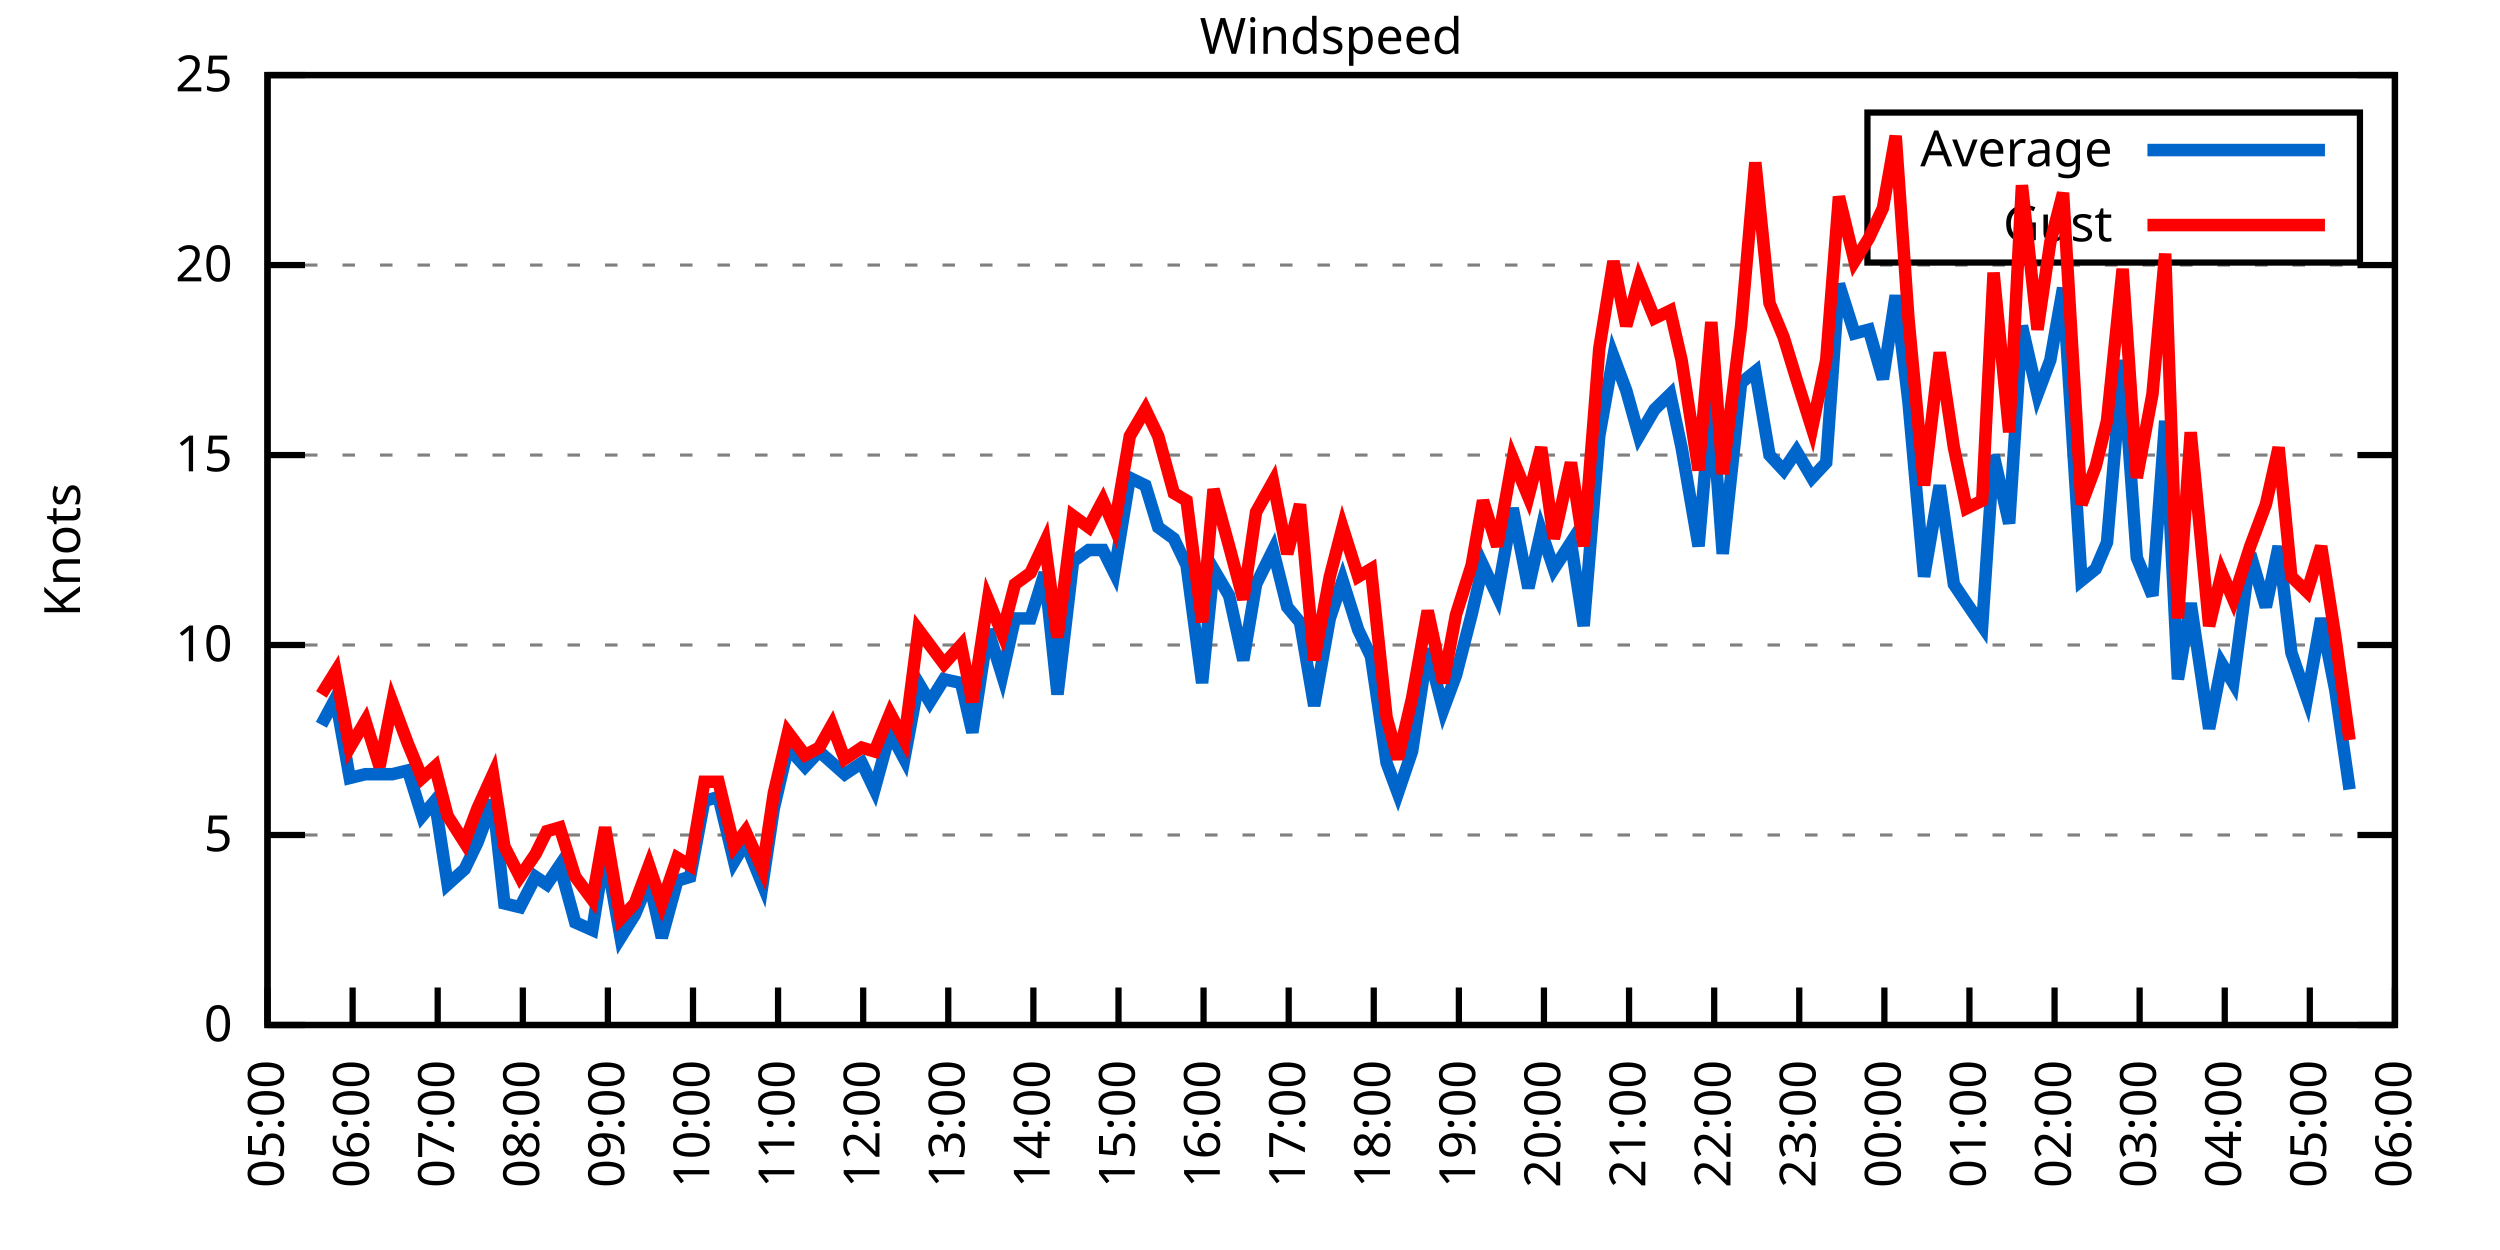
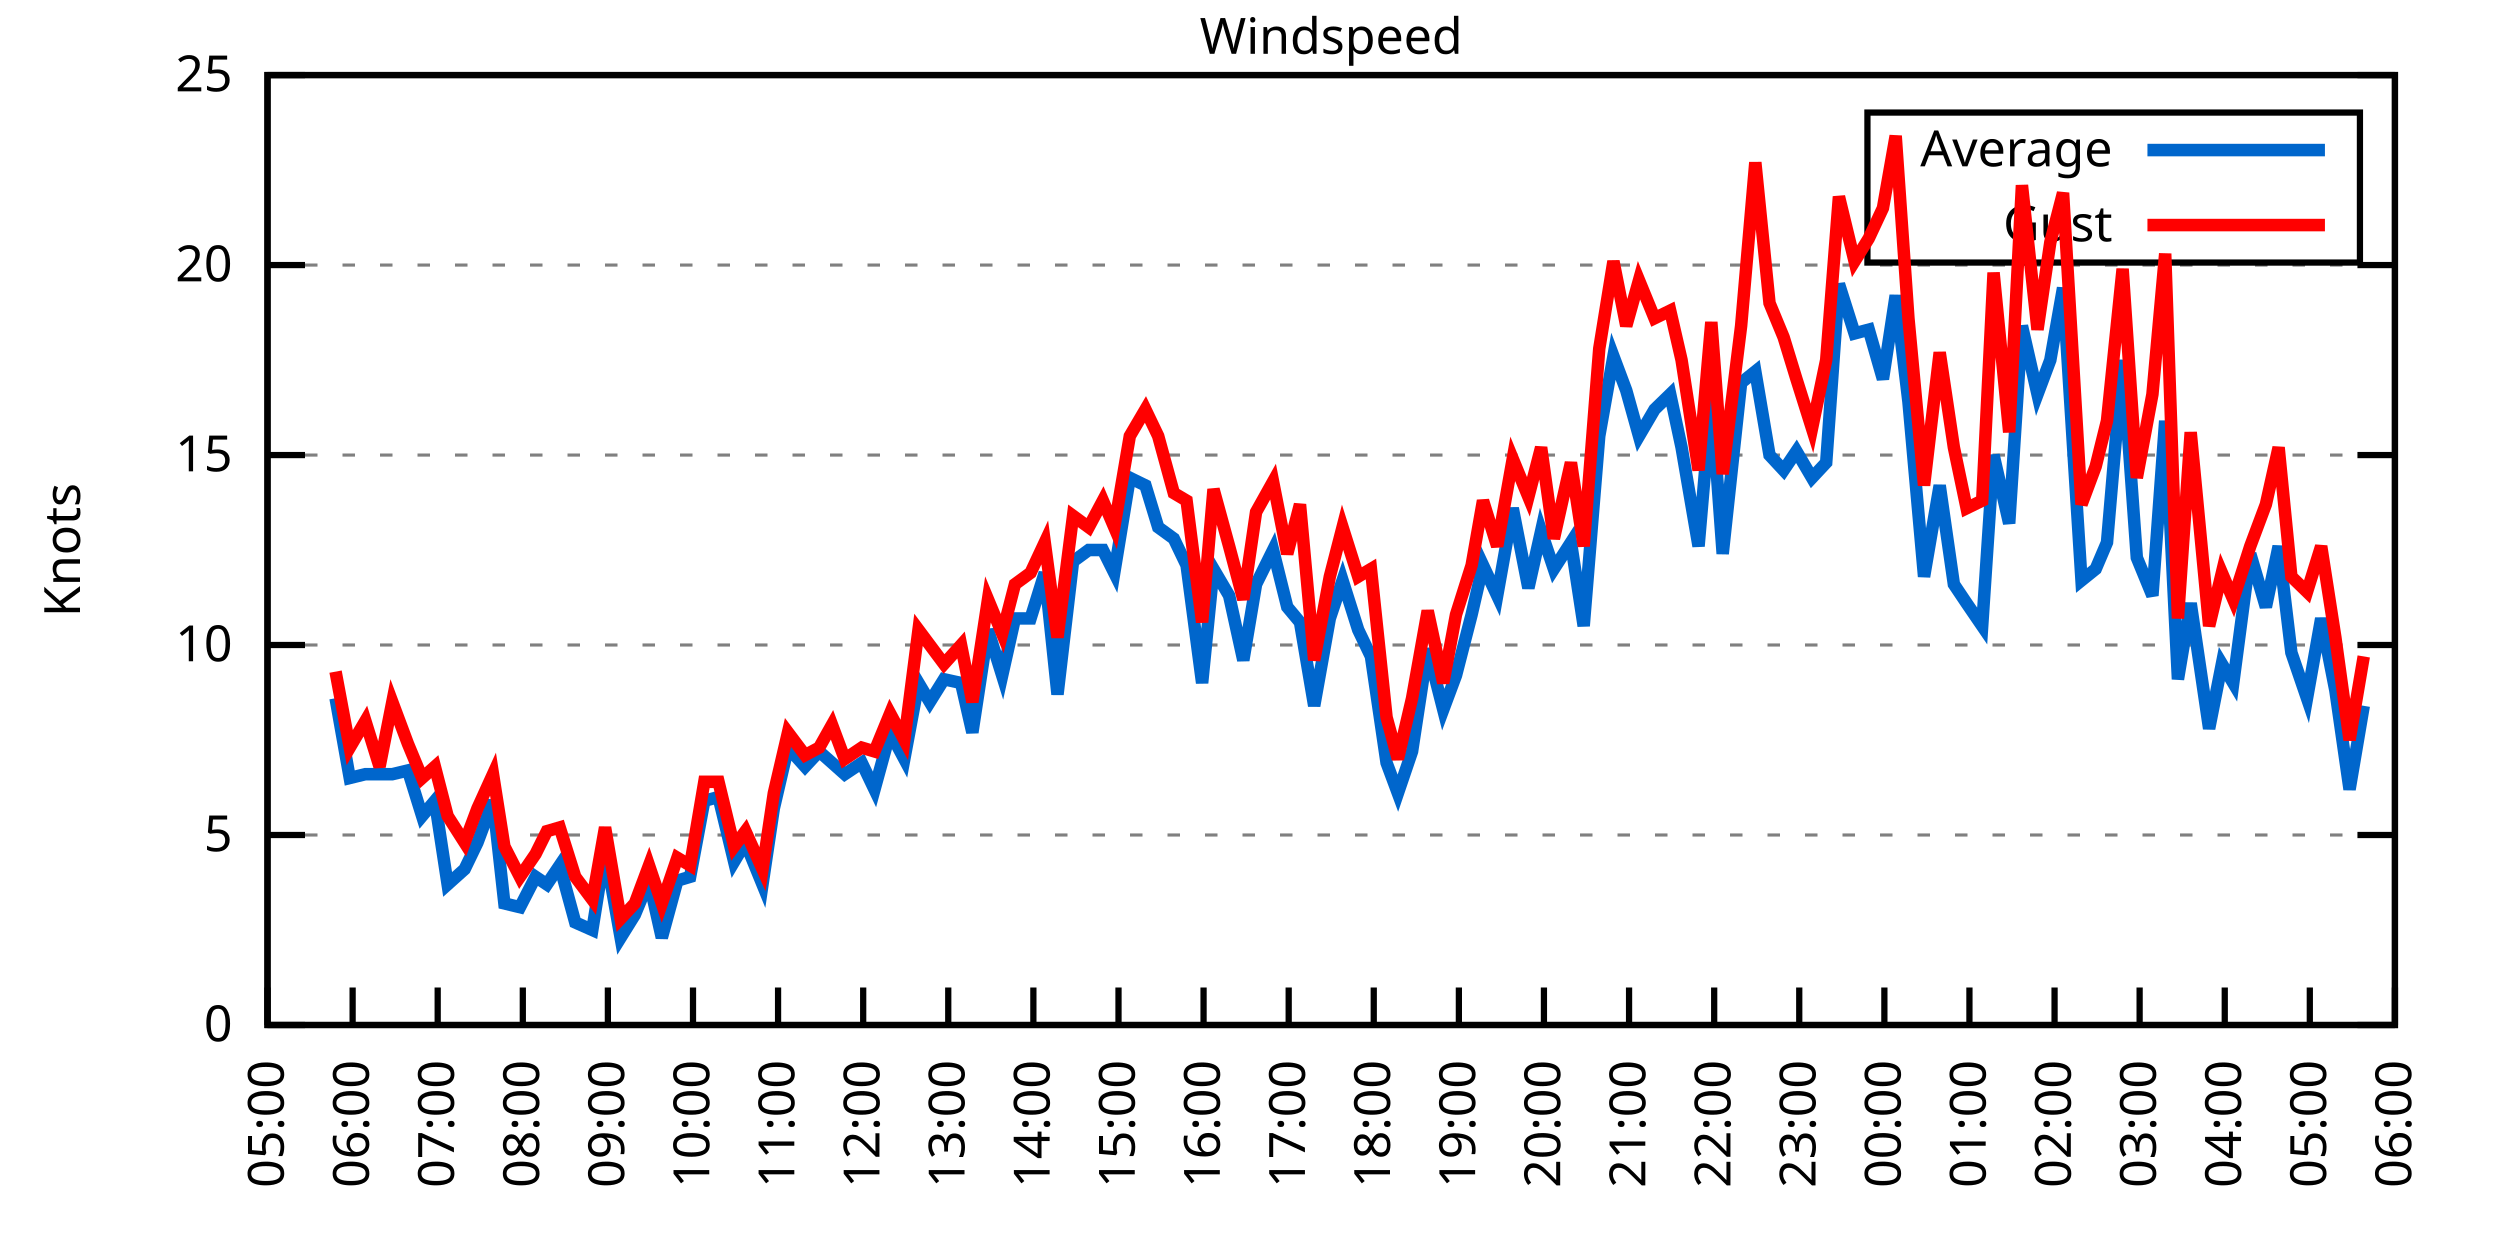
<svg xmlns="http://www.w3.org/2000/svg" xmlns:xlink="http://www.w3.org/1999/xlink" width="400" height="200" viewBox="0 0 400 200">
  <g id="gnuplot_canvas">
    <rect x="0" y="0" width="400" height="200" fill="none" />
    <defs>
      <circle id="gpDot" r="0.5" stroke-width="0.5" stroke="currentColor" />
      <path id="gpPt0" stroke-width="0.333" stroke="currentColor" d="M-1,0 h2 M0,-1 v2" />
      <path id="gpPt1" stroke-width="0.333" stroke="currentColor" d="M-1,-1 L1,1 M1,-1 L-1,1" />
      <path id="gpPt2" stroke-width="0.333" stroke="currentColor" d="M-1,0 L1,0 M0,-1 L0,1 M-1,-1 L1,1 M-1,1 L1,-1" />
      <rect id="gpPt3" stroke-width="0.333" stroke="currentColor" x="-1" y="-1" width="2" height="2" />
      <rect id="gpPt4" stroke-width="0.333" stroke="currentColor" fill="currentColor" x="-1" y="-1" width="2" height="2" />
      <circle id="gpPt5" stroke-width="0.333" stroke="currentColor" cx="0" cy="0" r="1" />
      <use xlink:href="#gpPt5" id="gpPt6" fill="currentColor" stroke="none" />
      <path id="gpPt7" stroke-width="0.333" stroke="currentColor" d="M0,-1.33 L-1.33,0.67 L1.33,0.67 z" />
      <use xlink:href="#gpPt7" id="gpPt8" fill="currentColor" stroke="none" />
      <use xlink:href="#gpPt7" id="gpPt9" stroke="currentColor" transform="rotate(180)" />
      <use xlink:href="#gpPt9" id="gpPt10" fill="currentColor" stroke="none" />
      <use xlink:href="#gpPt3" id="gpPt11" stroke="currentColor" transform="rotate(45)" />
      <use xlink:href="#gpPt11" id="gpPt12" fill="currentColor" stroke="none" />
      <path id="gpPt13" stroke-width="0.333" stroke="currentColor" d="M0,1.330 L1.265,0.411 L0.782,-1.067 L-0.782,-1.076 L-1.265,0.411 z" />
      <use xlink:href="#gpPt13" id="gpPt14" fill="currentColor" stroke="none" />
      <filter id="textbox" filterUnits="objectBoundingBox" x="0" y="0" height="1" width="1">
        <feFlood flood-color="white" flood-opacity="1" result="bgnd" />
        <feComposite in="SourceGraphic" in2="bgnd" operator="atop" />
      </filter>
      <filter id="greybox" filterUnits="objectBoundingBox" x="0" y="0" height="1" width="1">
        <feFlood flood-color="lightgrey" flood-opacity="1" result="grey" />
        <feComposite in="SourceGraphic" in2="grey" operator="atop" />
      </filter>
    </defs>
    <g fill="none" color="white" stroke="currentColor" stroke-width="1.00" stroke-linecap="butt" stroke-linejoin="miter">
</g>
    <g fill="none" color="black" stroke="currentColor" stroke-width="1.00" stroke-linecap="butt" stroke-linejoin="miter">
      <g stroke="none" shape-rendering="crispEdges">
        <polygon fill="rgb(255, 255, 255)" points="42.80,164.00 383.18,164.00 383.18,12.02 42.80,12.02 " />
      </g>
    </g>
    <g fill="none" color="black" stroke="currentColor" stroke-width="1.00" stroke-linecap="butt" stroke-linejoin="miter">
</g>
    <g fill="none" color="black" stroke="black" stroke-width="0.50" stroke-linecap="butt" stroke-linejoin="miter">
</g>
    <g fill="none" color="gray" stroke="currentColor" stroke-width="0.50" stroke-linecap="butt" stroke-linejoin="miter">
      <path stroke="gray" stroke-dasharray="2,4" class="gridline" d="M42.80,164.00 L383.19,164.00  " />
    </g>
    <g fill="none" color="gray" stroke="gray" stroke-width="1.00" stroke-linecap="butt" stroke-linejoin="miter">
</g>
    <g fill="none" color="black" stroke="currentColor" stroke-width="1.00" stroke-linecap="butt" stroke-linejoin="miter">
      <path stroke="black" d="M42.80,164.00 L48.80,164.00 M383.19,164.00 L377.19,164.00  " />
      <g transform="translate(37.20,166.60)" stroke="none" fill="black" font-family="Sans" font-size="8.00" text-anchor="end">
        <text>
          <tspan font-family="Sans"> 0</tspan>
        </text>
      </g>
    </g>
    <g fill="none" color="black" stroke="currentColor" stroke-width="1.00" stroke-linecap="butt" stroke-linejoin="miter">
</g>
    <g fill="none" color="black" stroke="black" stroke-width="0.50" stroke-linecap="butt" stroke-linejoin="miter">
</g>
    <g fill="none" color="gray" stroke="currentColor" stroke-width="0.50" stroke-linecap="butt" stroke-linejoin="miter">
      <path stroke="gray" stroke-dasharray="2,4" class="gridline" d="M42.80,133.60 L383.19,133.60  " />
    </g>
    <g fill="none" color="gray" stroke="gray" stroke-width="1.00" stroke-linecap="butt" stroke-linejoin="miter">
</g>
    <g fill="none" color="black" stroke="currentColor" stroke-width="1.00" stroke-linecap="butt" stroke-linejoin="miter">
      <path stroke="black" d="M42.80,133.60 L48.80,133.60 M383.19,133.60 L377.19,133.60  " />
      <g transform="translate(37.20,136.20)" stroke="none" fill="black" font-family="Sans" font-size="8.00" text-anchor="end">
        <text>
          <tspan font-family="Sans"> 5</tspan>
        </text>
      </g>
    </g>
    <g fill="none" color="black" stroke="currentColor" stroke-width="1.00" stroke-linecap="butt" stroke-linejoin="miter">
</g>
    <g fill="none" color="black" stroke="black" stroke-width="0.50" stroke-linecap="butt" stroke-linejoin="miter">
</g>
    <g fill="none" color="gray" stroke="currentColor" stroke-width="0.50" stroke-linecap="butt" stroke-linejoin="miter">
      <path stroke="gray" stroke-dasharray="2,4" class="gridline" d="M42.80,103.20 L383.19,103.20  " />
    </g>
    <g fill="none" color="gray" stroke="gray" stroke-width="1.00" stroke-linecap="butt" stroke-linejoin="miter">
</g>
    <g fill="none" color="black" stroke="currentColor" stroke-width="1.00" stroke-linecap="butt" stroke-linejoin="miter">
      <path stroke="black" d="M42.80,103.20 L48.80,103.20 M383.19,103.20 L377.19,103.20  " />
      <g transform="translate(37.20,105.80)" stroke="none" fill="black" font-family="Sans" font-size="8.00" text-anchor="end">
        <text>
          <tspan font-family="Sans"> 10</tspan>
        </text>
      </g>
    </g>
    <g fill="none" color="black" stroke="currentColor" stroke-width="1.00" stroke-linecap="butt" stroke-linejoin="miter">
</g>
    <g fill="none" color="black" stroke="black" stroke-width="0.50" stroke-linecap="butt" stroke-linejoin="miter">
</g>
    <g fill="none" color="gray" stroke="currentColor" stroke-width="0.50" stroke-linecap="butt" stroke-linejoin="miter">
      <path stroke="gray" stroke-dasharray="2,4" class="gridline" d="M42.80,72.81 L383.19,72.81  " />
    </g>
    <g fill="none" color="gray" stroke="gray" stroke-width="1.00" stroke-linecap="butt" stroke-linejoin="miter">
</g>
    <g fill="none" color="black" stroke="currentColor" stroke-width="1.00" stroke-linecap="butt" stroke-linejoin="miter">
      <path stroke="black" d="M42.80,72.81 L48.80,72.81 M383.19,72.81 L377.19,72.81  " />
      <g transform="translate(37.20,75.41)" stroke="none" fill="black" font-family="Sans" font-size="8.00" text-anchor="end">
        <text>
          <tspan font-family="Sans"> 15</tspan>
        </text>
      </g>
    </g>
    <g fill="none" color="black" stroke="currentColor" stroke-width="1.00" stroke-linecap="butt" stroke-linejoin="miter">
</g>
    <g fill="none" color="black" stroke="black" stroke-width="0.50" stroke-linecap="butt" stroke-linejoin="miter">
</g>
    <g fill="none" color="gray" stroke="currentColor" stroke-width="0.50" stroke-linecap="butt" stroke-linejoin="miter">
      <path stroke="gray" stroke-dasharray="2,4" class="gridline" d="M42.80,42.41 L383.19,42.41  " />
    </g>
    <g fill="none" color="gray" stroke="gray" stroke-width="1.00" stroke-linecap="butt" stroke-linejoin="miter">
</g>
    <g fill="none" color="black" stroke="currentColor" stroke-width="1.00" stroke-linecap="butt" stroke-linejoin="miter">
      <path stroke="black" d="M42.80,42.41 L48.80,42.41 M383.19,42.41 L377.19,42.41  " />
      <g transform="translate(37.20,45.01)" stroke="none" fill="black" font-family="Sans" font-size="8.00" text-anchor="end">
        <text>
          <tspan font-family="Sans"> 20</tspan>
        </text>
      </g>
    </g>
    <g fill="none" color="black" stroke="currentColor" stroke-width="1.00" stroke-linecap="butt" stroke-linejoin="miter">
</g>
    <g fill="none" color="black" stroke="black" stroke-width="0.50" stroke-linecap="butt" stroke-linejoin="miter">
</g>
    <g fill="none" color="gray" stroke="currentColor" stroke-width="0.50" stroke-linecap="butt" stroke-linejoin="miter">
      <path stroke="gray" stroke-dasharray="2,4" class="gridline" d="M42.80,12.01 L383.19,12.01  " />
    </g>
    <g fill="none" color="gray" stroke="gray" stroke-width="1.00" stroke-linecap="butt" stroke-linejoin="miter">
</g>
    <g fill="none" color="black" stroke="currentColor" stroke-width="1.00" stroke-linecap="butt" stroke-linejoin="miter">
      <path stroke="black" d="M42.80,12.01 L48.80,12.01 M383.19,12.01 L377.19,12.01  " />
      <g transform="translate(37.20,14.61)" stroke="none" fill="black" font-family="Sans" font-size="8.00" text-anchor="end">
        <text>
          <tspan font-family="Sans"> 25</tspan>
        </text>
      </g>
    </g>
    <g fill="none" color="black" stroke="currentColor" stroke-width="1.00" stroke-linecap="butt" stroke-linejoin="miter">
      <path stroke="black" d="M42.80,164.00 L42.80,158.00  " />
      <g transform="translate(45.40,169.60) rotate(270.00)" stroke="none" fill="black" font-family="Sans" font-size="8.00" text-anchor="end">
        <text>
          <tspan font-family="Sans">05:00</tspan>
        </text>
      </g>
    </g>
    <g fill="none" color="black" stroke="currentColor" stroke-width="1.00" stroke-linecap="butt" stroke-linejoin="miter">
      <path stroke="black" d="M56.42,164.00 L56.42,158.00  " />
      <g transform="translate(59.02,169.60) rotate(270.00)" stroke="none" fill="black" font-family="Sans" font-size="8.00" text-anchor="end">
        <text>
          <tspan font-family="Sans">06:00</tspan>
        </text>
      </g>
    </g>
    <g fill="none" color="black" stroke="currentColor" stroke-width="1.00" stroke-linecap="butt" stroke-linejoin="miter">
      <path stroke="black" d="M70.03,164.00 L70.03,158.00  " />
      <g transform="translate(72.63,169.60) rotate(270.00)" stroke="none" fill="black" font-family="Sans" font-size="8.00" text-anchor="end">
        <text>
          <tspan font-family="Sans">07:00</tspan>
        </text>
      </g>
    </g>
    <g fill="none" color="black" stroke="currentColor" stroke-width="1.00" stroke-linecap="butt" stroke-linejoin="miter">
      <path stroke="black" d="M83.65,164.00 L83.65,158.00  " />
      <g transform="translate(86.25,169.60) rotate(270.00)" stroke="none" fill="black" font-family="Sans" font-size="8.00" text-anchor="end">
        <text>
          <tspan font-family="Sans">08:00</tspan>
        </text>
      </g>
    </g>
    <g fill="none" color="black" stroke="currentColor" stroke-width="1.00" stroke-linecap="butt" stroke-linejoin="miter">
      <path stroke="black" d="M97.26,164.00 L97.26,158.00  " />
      <g transform="translate(99.86,169.60) rotate(270.00)" stroke="none" fill="black" font-family="Sans" font-size="8.00" text-anchor="end">
        <text>
          <tspan font-family="Sans">09:00</tspan>
        </text>
      </g>
    </g>
    <g fill="none" color="black" stroke="currentColor" stroke-width="1.00" stroke-linecap="butt" stroke-linejoin="miter">
      <path stroke="black" d="M110.88,164.00 L110.88,158.00  " />
      <g transform="translate(113.48,169.60) rotate(270.00)" stroke="none" fill="black" font-family="Sans" font-size="8.00" text-anchor="end">
        <text>
          <tspan font-family="Sans">10:00</tspan>
        </text>
      </g>
    </g>
    <g fill="none" color="black" stroke="currentColor" stroke-width="1.00" stroke-linecap="butt" stroke-linejoin="miter">
      <path stroke="black" d="M124.49,164.00 L124.49,158.00  " />
      <g transform="translate(127.09,169.60) rotate(270.00)" stroke="none" fill="black" font-family="Sans" font-size="8.00" text-anchor="end">
        <text>
          <tspan font-family="Sans">11:00</tspan>
        </text>
      </g>
    </g>
    <g fill="none" color="black" stroke="currentColor" stroke-width="1.00" stroke-linecap="butt" stroke-linejoin="miter">
      <path stroke="black" d="M138.11,164.00 L138.11,158.00  " />
      <g transform="translate(140.71,169.60) rotate(270.00)" stroke="none" fill="black" font-family="Sans" font-size="8.00" text-anchor="end">
        <text>
          <tspan font-family="Sans">12:00</tspan>
        </text>
      </g>
    </g>
    <g fill="none" color="black" stroke="currentColor" stroke-width="1.00" stroke-linecap="butt" stroke-linejoin="miter">
      <path stroke="black" d="M151.72,164.00 L151.72,158.00  " />
      <g transform="translate(154.32,169.60) rotate(270.00)" stroke="none" fill="black" font-family="Sans" font-size="8.00" text-anchor="end">
        <text>
          <tspan font-family="Sans">13:00</tspan>
        </text>
      </g>
    </g>
    <g fill="none" color="black" stroke="currentColor" stroke-width="1.00" stroke-linecap="butt" stroke-linejoin="miter">
      <path stroke="black" d="M165.34,164.00 L165.34,158.00  " />
      <g transform="translate(167.94,169.60) rotate(270.00)" stroke="none" fill="black" font-family="Sans" font-size="8.00" text-anchor="end">
        <text>
          <tspan font-family="Sans">14:00</tspan>
        </text>
      </g>
    </g>
    <g fill="none" color="black" stroke="currentColor" stroke-width="1.00" stroke-linecap="butt" stroke-linejoin="miter">
      <path stroke="black" d="M178.96,164.00 L178.96,158.00  " />
      <g transform="translate(181.56,169.60) rotate(270.00)" stroke="none" fill="black" font-family="Sans" font-size="8.00" text-anchor="end">
        <text>
          <tspan font-family="Sans">15:00</tspan>
        </text>
      </g>
    </g>
    <g fill="none" color="black" stroke="currentColor" stroke-width="1.00" stroke-linecap="butt" stroke-linejoin="miter">
      <path stroke="black" d="M192.57,164.00 L192.57,158.00  " />
      <g transform="translate(195.17,169.60) rotate(270.00)" stroke="none" fill="black" font-family="Sans" font-size="8.00" text-anchor="end">
        <text>
          <tspan font-family="Sans">16:00</tspan>
        </text>
      </g>
    </g>
    <g fill="none" color="black" stroke="currentColor" stroke-width="1.00" stroke-linecap="butt" stroke-linejoin="miter">
      <path stroke="black" d="M206.19,164.00 L206.19,158.00  " />
      <g transform="translate(208.79,169.60) rotate(270.00)" stroke="none" fill="black" font-family="Sans" font-size="8.00" text-anchor="end">
        <text>
          <tspan font-family="Sans">17:00</tspan>
        </text>
      </g>
    </g>
    <g fill="none" color="black" stroke="currentColor" stroke-width="1.00" stroke-linecap="butt" stroke-linejoin="miter">
      <path stroke="black" d="M219.80,164.00 L219.80,158.00  " />
      <g transform="translate(222.40,169.60) rotate(270.00)" stroke="none" fill="black" font-family="Sans" font-size="8.00" text-anchor="end">
        <text>
          <tspan font-family="Sans">18:00</tspan>
        </text>
      </g>
    </g>
    <g fill="none" color="black" stroke="currentColor" stroke-width="1.00" stroke-linecap="butt" stroke-linejoin="miter">
      <path stroke="black" d="M233.42,164.00 L233.42,158.00  " />
      <g transform="translate(236.02,169.60) rotate(270.00)" stroke="none" fill="black" font-family="Sans" font-size="8.00" text-anchor="end">
        <text>
          <tspan font-family="Sans">19:00</tspan>
        </text>
      </g>
    </g>
    <g fill="none" color="black" stroke="currentColor" stroke-width="1.00" stroke-linecap="butt" stroke-linejoin="miter">
      <path stroke="black" d="M247.03,164.00 L247.03,158.00  " />
      <g transform="translate(249.63,169.60) rotate(270.00)" stroke="none" fill="black" font-family="Sans" font-size="8.00" text-anchor="end">
        <text>
          <tspan font-family="Sans">20:00</tspan>
        </text>
      </g>
    </g>
    <g fill="none" color="black" stroke="currentColor" stroke-width="1.00" stroke-linecap="butt" stroke-linejoin="miter">
      <path stroke="black" d="M260.65,164.00 L260.65,158.00  " />
      <g transform="translate(263.25,169.60) rotate(270.00)" stroke="none" fill="black" font-family="Sans" font-size="8.00" text-anchor="end">
        <text>
          <tspan font-family="Sans">21:00</tspan>
        </text>
      </g>
    </g>
    <g fill="none" color="black" stroke="currentColor" stroke-width="1.00" stroke-linecap="butt" stroke-linejoin="miter">
      <path stroke="black" d="M274.27,164.00 L274.27,158.00  " />
      <g transform="translate(276.87,169.60) rotate(270.00)" stroke="none" fill="black" font-family="Sans" font-size="8.00" text-anchor="end">
        <text>
          <tspan font-family="Sans">22:00</tspan>
        </text>
      </g>
    </g>
    <g fill="none" color="black" stroke="currentColor" stroke-width="1.00" stroke-linecap="butt" stroke-linejoin="miter">
      <path stroke="black" d="M287.88,164.00 L287.88,158.00  " />
      <g transform="translate(290.48,169.60) rotate(270.00)" stroke="none" fill="black" font-family="Sans" font-size="8.00" text-anchor="end">
        <text>
          <tspan font-family="Sans">23:00</tspan>
        </text>
      </g>
    </g>
    <g fill="none" color="black" stroke="currentColor" stroke-width="1.00" stroke-linecap="butt" stroke-linejoin="miter">
      <path stroke="black" d="M301.50,164.00 L301.50,158.00  " />
      <g transform="translate(304.10,169.60) rotate(270.00)" stroke="none" fill="black" font-family="Sans" font-size="8.00" text-anchor="end">
        <text>
          <tspan font-family="Sans">00:00</tspan>
        </text>
      </g>
    </g>
    <g fill="none" color="black" stroke="currentColor" stroke-width="1.00" stroke-linecap="butt" stroke-linejoin="miter">
      <path stroke="black" d="M315.11,164.00 L315.11,158.00  " />
      <g transform="translate(317.71,169.60) rotate(270.00)" stroke="none" fill="black" font-family="Sans" font-size="8.00" text-anchor="end">
        <text>
          <tspan font-family="Sans">01:00</tspan>
        </text>
      </g>
    </g>
    <g fill="none" color="black" stroke="currentColor" stroke-width="1.00" stroke-linecap="butt" stroke-linejoin="miter">
      <path stroke="black" d="M328.73,164.00 L328.73,158.00  " />
      <g transform="translate(331.33,169.60) rotate(270.00)" stroke="none" fill="black" font-family="Sans" font-size="8.00" text-anchor="end">
        <text>
          <tspan font-family="Sans">02:00</tspan>
        </text>
      </g>
    </g>
    <g fill="none" color="black" stroke="currentColor" stroke-width="1.00" stroke-linecap="butt" stroke-linejoin="miter">
      <path stroke="black" d="M342.34,164.00 L342.34,158.00  " />
      <g transform="translate(344.94,169.60) rotate(270.00)" stroke="none" fill="black" font-family="Sans" font-size="8.00" text-anchor="end">
        <text>
          <tspan font-family="Sans">03:00</tspan>
        </text>
      </g>
    </g>
    <g fill="none" color="black" stroke="currentColor" stroke-width="1.00" stroke-linecap="butt" stroke-linejoin="miter">
      <path stroke="black" d="M355.96,164.00 L355.96,158.00  " />
      <g transform="translate(358.56,169.60) rotate(270.00)" stroke="none" fill="black" font-family="Sans" font-size="8.00" text-anchor="end">
        <text>
          <tspan font-family="Sans">04:00</tspan>
        </text>
      </g>
    </g>
    <g fill="none" color="black" stroke="currentColor" stroke-width="1.00" stroke-linecap="butt" stroke-linejoin="miter">
      <path stroke="black" d="M369.57,164.00 L369.57,158.00  " />
      <g transform="translate(372.17,169.60) rotate(270.00)" stroke="none" fill="black" font-family="Sans" font-size="8.00" text-anchor="end">
        <text>
          <tspan font-family="Sans">05:00</tspan>
        </text>
      </g>
    </g>
    <g fill="none" color="black" stroke="currentColor" stroke-width="1.00" stroke-linecap="butt" stroke-linejoin="miter">
      <path stroke="black" d="M383.19,164.00 L383.19,158.00  " />
      <g transform="translate(385.79,169.60) rotate(270.00)" stroke="none" fill="black" font-family="Sans" font-size="8.00" text-anchor="end">
        <text>
          <tspan font-family="Sans">06:00</tspan>
        </text>
      </g>
    </g>
    <g fill="none" color="black" stroke="currentColor" stroke-width="1.00" stroke-linecap="butt" stroke-linejoin="miter">
</g>
    <g fill="none" color="black" stroke="currentColor" stroke-width="1.00" stroke-linecap="butt" stroke-linejoin="miter">
      <path stroke="black" d="M42.80,12.01 L42.80,164.00 L383.19,164.00 L383.19,12.01 L42.80,12.01 Z  " />
    </g>
    <g fill="none" color="black" stroke="currentColor" stroke-width="1.00" stroke-linecap="butt" stroke-linejoin="miter">
</g>
    <g fill="none" color="black" stroke="currentColor" stroke-width="1.00" stroke-linecap="butt" stroke-linejoin="miter">
      <path stroke="black" d="M298.79,42.01 L298.79,18.01 L377.59,18.01 L377.59,42.01 L298.79,42.01 Z  " />
    </g>
    <g id="Windspeed_plot_1">
      <g fill="none" color="white" stroke="black" stroke-width="2.00" stroke-linecap="butt" stroke-linejoin="miter">
</g>
      <g fill="none" color="black" stroke="currentColor" stroke-width="2.00" stroke-linecap="butt" stroke-linejoin="miter">
        <g transform="translate(337.99,26.61)" stroke="none" fill="black" font-family="Sans" font-size="8.00" text-anchor="end">
          <text>
            <tspan font-family="Sans">Average</tspan>
          </text>
        </g>
      </g>
      <g fill="none" color="black" stroke="currentColor" stroke-width="2.00" stroke-linecap="butt" stroke-linejoin="miter">
-         <path stroke="rgb(  0, 102, 204)" d="M343.59,24.01 L371.99,24.01 M51.42,115.97 L53.69,111.72 L55.96,124.48 L58.46,123.87 L60.73,123.87 L62.77,123.87   L65.27,123.27 L67.54,130.56 L69.58,128.13 L71.62,141.51 L74.34,139.07 L76.39,134.82 L78.88,128.13 L80.70,144.55   L83.19,145.15 L85.69,140.29 L87.50,141.51 L89.55,138.47 L92.04,147.59 L94.77,148.80 L96.81,136.03 L99.30,150.02   L101.57,146.37 L103.84,140.90 L105.89,150.02 L108.38,140.90 L110.42,140.29 L112.69,128.13 L114.96,127.52 L117.46,137.86   L119.27,134.82 L122.00,141.51 L123.81,129.35 L126.08,119.62 L128.81,122.66 L131.07,120.23 L133.12,122.05 L135.16,123.87   L137.88,122.05 L139.92,126.31 L142.42,117.19 L144.69,121.44 L146.96,109.28 L148.77,112.32 L151.04,108.68 L153.77,109.28   L155.58,117.19 L158.08,100.77 L160.35,108.07 L162.39,98.95 L164.89,98.95 L167.16,91.65 L169.20,111.11 L171.69,89.83   L174.19,88.00 L176.46,88.00 L178.28,91.65 L180.77,76.45 L183.27,77.67 L185.31,84.36 L187.81,86.18 L189.85,90.44   L192.34,109.28 L194.16,91.04 L196.66,95.30 L198.93,105.64 L200.97,93.48 L203.69,88.00 L205.96,97.12 L208.00,99.56   L210.27,112.93 L212.77,98.95 L214.81,92.87 L217.31,100.77 L219.35,105.03 L221.85,122.05 L223.66,126.91 L225.93,120.23   L228.43,103.81 L230.92,113.54 L232.96,108.07 L235.46,98.34 L237.28,90.44 L239.55,95.30 L242.04,81.32 L244.54,94.08   L246.58,84.97 L248.62,91.04 L251.35,86.79 L253.39,100.16 L255.88,69.77 L258.15,57.00 L260.20,62.47 L262.24,69.77   L264.73,65.51 L267.23,63.08 L269.05,71.59 L271.77,87.40 L273.81,63.69 L275.63,88.61 L278.58,61.25 L280.85,59.43   L283.12,72.81 L285.38,75.24 L287.43,72.20 L289.92,76.45 L292.19,74.02 L294.23,45.45 L296.73,53.35 L299.00,52.74   L301.27,60.65 L303.31,47.27 L305.35,64.29 L307.85,92.26 L310.35,77.67 L312.62,93.48 L314.66,96.52 L317.15,100.16   L318.97,72.81 L321.47,83.75 L323.51,52.14 L326.00,63.08 L328.05,57.61 L330.09,46.06 L333.04,92.87 L335.31,91.04   L337.12,86.79 L339.62,57.61 L341.89,89.22 L344.39,95.30 L346.43,67.33 L348.47,108.68 L350.51,96.52 L353.46,116.58   L355.50,106.24 L357.32,109.28 L360.04,88.61 L362.54,97.12 L364.58,87.40 L366.62,104.42 L369.12,111.72 L371.39,98.95   L373.66,110.50 L375.93,126.31  " />
+         <path stroke="rgb(  0, 102, 204)" d="M343.59,24.01 L371.99,24.01 M53.69,111.72 L55.96,124.48 L58.46,123.87 L60.73,123.87 L62.77,123.87 L65.27,123.27   L67.54,130.56 L69.58,128.13 L71.62,141.51 L74.34,139.07 L76.39,134.82 L78.88,128.13 L80.70,144.55 L83.19,145.15   L85.69,140.29 L87.50,141.51 L89.55,138.47 L92.04,147.59 L94.77,148.80 L96.81,136.03 L99.30,150.02 L101.57,146.37   L103.84,140.90 L105.89,150.02 L108.38,140.90 L110.42,140.29 L112.69,128.13 L114.96,127.52 L117.46,137.86 L119.27,134.82   L122.00,141.51 L123.81,129.35 L126.08,119.62 L128.81,122.66 L131.07,120.23 L133.12,122.05 L135.16,123.87 L137.88,122.05   L139.92,126.31 L142.42,117.19 L144.69,121.44 L146.96,109.28 L148.77,112.32 L151.04,108.68 L153.77,109.28 L155.58,117.19   L158.08,100.77 L160.35,108.07 L162.39,98.95 L164.89,98.95 L167.16,91.65 L169.20,111.11 L171.69,89.83 L174.19,88.00   L176.46,88.00 L178.28,91.65 L180.77,76.45 L183.27,77.67 L185.31,84.36 L187.81,86.18 L189.85,90.44 L192.34,109.28   L194.16,91.04 L196.66,95.30 L198.93,105.64 L200.97,93.48 L203.69,88.00 L205.96,97.12 L208.00,99.56 L210.27,112.93   L212.77,98.95 L214.81,92.87 L217.31,100.77 L219.35,105.03 L221.85,122.05 L223.66,126.91 L225.93,120.23 L228.43,103.81   L230.92,113.54 L232.96,108.07 L235.46,98.34 L237.28,90.44 L239.55,95.30 L242.04,81.32 L244.54,94.08 L246.58,84.97   L248.62,91.04 L251.35,86.79 L253.39,100.16 L255.88,69.77 L258.15,57.00 L260.20,62.47 L262.24,69.77 L264.73,65.51   L267.23,63.08 L269.05,71.59 L271.77,87.40 L273.81,63.69 L275.63,88.61 L278.58,61.25 L280.85,59.43 L283.12,72.81   L285.38,75.24 L287.43,72.20 L289.92,76.45 L292.19,74.02 L294.23,45.45 L296.73,53.35 L299.00,52.74 L301.27,60.65   L303.31,47.27 L305.35,64.29 L307.85,92.26 L310.35,77.67 L312.62,93.48 L314.66,96.52 L317.15,100.16 L318.97,72.81   L321.47,83.75 L323.51,52.14 L326.00,63.08 L328.05,57.61 L330.09,46.06 L333.04,92.87 L335.31,91.04 L337.12,86.79   L339.62,57.61 L341.89,89.22 L344.39,95.30 L346.43,67.33 L348.47,108.68 L350.51,96.52 L353.46,116.58 L355.50,106.24   L357.32,109.28 L360.04,88.61 L362.54,97.12 L364.58,87.40 L366.62,104.42 L369.12,111.72 L371.39,98.95 L373.66,110.50   L375.93,126.31 L378.20,112.93  " />
      </g>
    </g>
    <g id="Windspeed_plot_2">
      <g fill="none" color="black" stroke="currentColor" stroke-width="2.00" stroke-linecap="butt" stroke-linejoin="miter">
        <g transform="translate(337.99,38.61)" stroke="none" fill="black" font-family="Sans" font-size="8.00" text-anchor="end">
          <text>
            <tspan font-family="Sans">Gust</tspan>
          </text>
        </g>
      </g>
      <g fill="none" color="black" stroke="currentColor" stroke-width="2.00" stroke-linecap="butt" stroke-linejoin="miter">
-         <path stroke="rgb(255,   0,   0)" d="M343.59,36.01 L371.99,36.01 M51.42,111.11 L53.69,107.46 L55.96,119.62 L58.46,115.36 L60.73,122.66 L62.77,112.32   L65.27,119.01 L67.54,124.48 L69.58,122.66 L71.62,130.56 L74.34,134.82 L76.39,129.35 L78.88,123.87 L80.70,135.43   L83.19,140.29 L85.69,136.64 L87.50,132.99 L89.55,132.39 L92.04,140.29 L94.77,143.94 L96.81,132.39 L99.30,146.98   L101.57,144.55 L103.84,138.47 L105.89,144.55 L108.38,137.25 L110.42,138.47 L112.69,125.09 L114.96,125.09 L117.46,135.43   L119.27,132.99 L122.00,139.07 L123.81,126.91 L126.08,117.19 L128.81,120.83 L131.07,119.62 L133.12,115.97 L135.16,121.44   L137.88,119.62 L139.92,120.23 L142.42,114.15 L144.69,118.40 L146.96,100.77 L148.77,103.20 L151.04,106.24 L153.77,103.20   L155.58,112.32 L158.08,95.91 L160.35,101.38 L162.39,93.48 L164.89,91.65 L167.16,86.79 L169.20,101.99 L171.69,82.53   L174.19,84.36 L176.46,80.10 L178.28,84.36 L180.77,69.77 L183.27,65.51 L185.31,69.77 L187.81,78.89 L189.85,80.10   L192.34,99.56 L194.16,78.28 L196.66,87.40 L198.93,95.91 L200.97,81.93 L203.69,77.06 L205.96,88.61 L208.00,80.71   L210.27,105.64 L212.77,92.26 L214.81,84.36 L217.31,92.26 L219.35,91.04 L221.85,114.76 L223.66,121.44 L225.93,111.72   L228.43,97.73 L230.92,109.28 L232.96,98.34 L235.46,90.44 L237.28,80.10 L239.55,87.40 L242.04,73.41 L244.54,79.49   L246.58,71.59 L248.62,86.18 L251.35,74.02 L253.39,87.40 L255.88,55.78 L258.15,41.80 L260.20,52.14 L262.24,44.84   L264.73,50.92 L267.23,49.70 L269.05,57.61 L271.77,75.24 L273.81,51.53 L275.63,75.85 L278.58,52.14 L280.85,25.99   L283.12,48.49 L285.38,53.96 L287.43,60.65 L289.92,68.55 L292.19,57.61 L294.23,31.46 L296.73,41.80 L299.00,38.15   L301.27,33.29 L303.31,21.74 L305.35,50.92 L307.85,77.67 L310.35,56.39 L312.62,71.59 L314.66,81.32 L317.15,80.10   L318.97,43.62 L321.47,69.16 L323.51,29.64 L326.00,52.74 L328.05,38.76 L330.09,30.86 L333.04,80.71 L335.31,74.63   L337.12,67.33 L339.62,43.02 L341.89,76.45 L344.39,63.08 L346.43,40.58 L348.47,98.95 L350.51,69.16 L353.46,100.16   L355.50,91.65 L357.32,95.91 L360.04,87.40 L362.54,80.71 L364.58,71.59 L366.62,92.26 L369.12,94.69 L371.39,87.40   L373.66,101.99 L375.93,118.40  " />
+         <path stroke="rgb(255,   0,   0)" d="M343.59,36.01 L371.99,36.01 M53.69,107.46 L55.96,119.62 L58.46,115.36 L60.73,122.66 L62.77,112.32 L65.27,119.01   L67.54,124.48 L69.58,122.66 L71.62,130.56 L74.34,134.82 L76.39,129.35 L78.88,123.87 L80.70,135.43 L83.19,140.29   L85.69,136.64 L87.50,132.99 L89.55,132.39 L92.04,140.29 L94.77,143.94 L96.81,132.39 L99.30,146.98 L101.57,144.55   L103.84,138.47 L105.89,144.55 L108.38,137.25 L110.42,138.47 L112.69,125.09 L114.96,125.09 L117.46,135.43 L119.27,132.99   L122.00,139.07 L123.81,126.91 L126.08,117.19 L128.81,120.83 L131.07,119.62 L133.12,115.97 L135.16,121.44 L137.88,119.62   L139.92,120.23 L142.42,114.15 L144.69,118.40 L146.96,100.77 L148.77,103.20 L151.04,106.24 L153.77,103.20 L155.58,112.32   L158.08,95.91 L160.35,101.38 L162.39,93.48 L164.89,91.65 L167.16,86.79 L169.20,101.99 L171.69,82.53 L174.19,84.36   L176.46,80.10 L178.28,84.36 L180.77,69.77 L183.27,65.51 L185.31,69.77 L187.81,78.89 L189.85,80.10 L192.34,99.56   L194.16,78.28 L196.66,87.40 L198.93,95.91 L200.97,81.93 L203.69,77.06 L205.96,88.61 L208.00,80.71 L210.27,105.64   L212.77,92.26 L214.81,84.36 L217.31,92.26 L219.35,91.04 L221.85,114.76 L223.66,121.44 L225.93,111.72 L228.43,97.73   L230.92,109.28 L232.96,98.34 L235.46,90.44 L237.28,80.10 L239.55,87.40 L242.04,73.41 L244.54,79.49 L246.58,71.59   L248.62,86.18 L251.35,74.02 L253.39,87.40 L255.88,55.78 L258.15,41.80 L260.20,52.14 L262.24,44.84 L264.73,50.92   L267.23,49.70 L269.05,57.61 L271.77,75.24 L273.81,51.53 L275.63,75.85 L278.58,52.14 L280.85,25.99 L283.12,48.49   L285.38,53.96 L287.43,60.65 L289.92,68.55 L292.19,57.61 L294.23,31.46 L296.73,41.80 L299.00,38.15 L301.27,33.29   L303.31,21.74 L305.35,50.92 L307.85,77.67 L310.35,56.39 L312.62,71.59 L314.66,81.32 L317.15,80.10 L318.97,43.62   L321.47,69.16 L323.51,29.64 L326.00,52.74 L328.05,38.76 L330.09,30.86 L333.04,80.71 L335.31,74.63 L337.12,67.33   L339.62,43.02 L341.89,76.45 L344.39,63.08 L346.43,40.58 L348.47,98.95 L350.51,69.16 L353.46,100.16 L355.50,91.65   L357.32,95.91 L360.04,87.40 L362.54,80.71 L364.58,71.59 L366.62,92.26 L369.12,94.69 L371.39,87.40 L373.66,101.99   L375.93,118.40 L378.20,105.03  " />
      </g>
    </g>
    <g fill="none" color="black" stroke="currentColor" stroke-width="2.00" stroke-linecap="butt" stroke-linejoin="miter">
</g>
    <g fill="none" color="black" stroke="black" stroke-width="1.00" stroke-linecap="butt" stroke-linejoin="miter">
</g>
    <g fill="none" color="black" stroke="currentColor" stroke-width="1.00" stroke-linecap="butt" stroke-linejoin="miter">
      <path stroke="black" d="M42.80,12.01 L42.80,164.00 L383.19,164.00 L383.19,12.01 L42.80,12.01 Z  " />
      <g transform="translate(12.80,88.01) rotate(270.00)" stroke="none" fill="black" font-family="Sans" font-size="8.00" text-anchor="middle">
        <text>
          <tspan font-family="Sans">Knots</tspan>
        </text>
      </g>
    </g>
    <g fill="none" color="black" stroke="currentColor" stroke-width="1.00" stroke-linecap="butt" stroke-linejoin="miter">
</g>
    <g fill="none" color="black" stroke="currentColor" stroke-width="1.00" stroke-linecap="butt" stroke-linejoin="miter">
      <g transform="translate(212.99,8.61)" stroke="none" fill="black" font-family="Sans" font-size="8.00" text-anchor="middle">
        <text>
          <tspan font-family="Sans">Windspeed</tspan>
        </text>
      </g>
    </g>
    <g fill="none" color="black" stroke="currentColor" stroke-width="1.00" stroke-linecap="butt" stroke-linejoin="miter">
</g>
  </g>
</svg>
